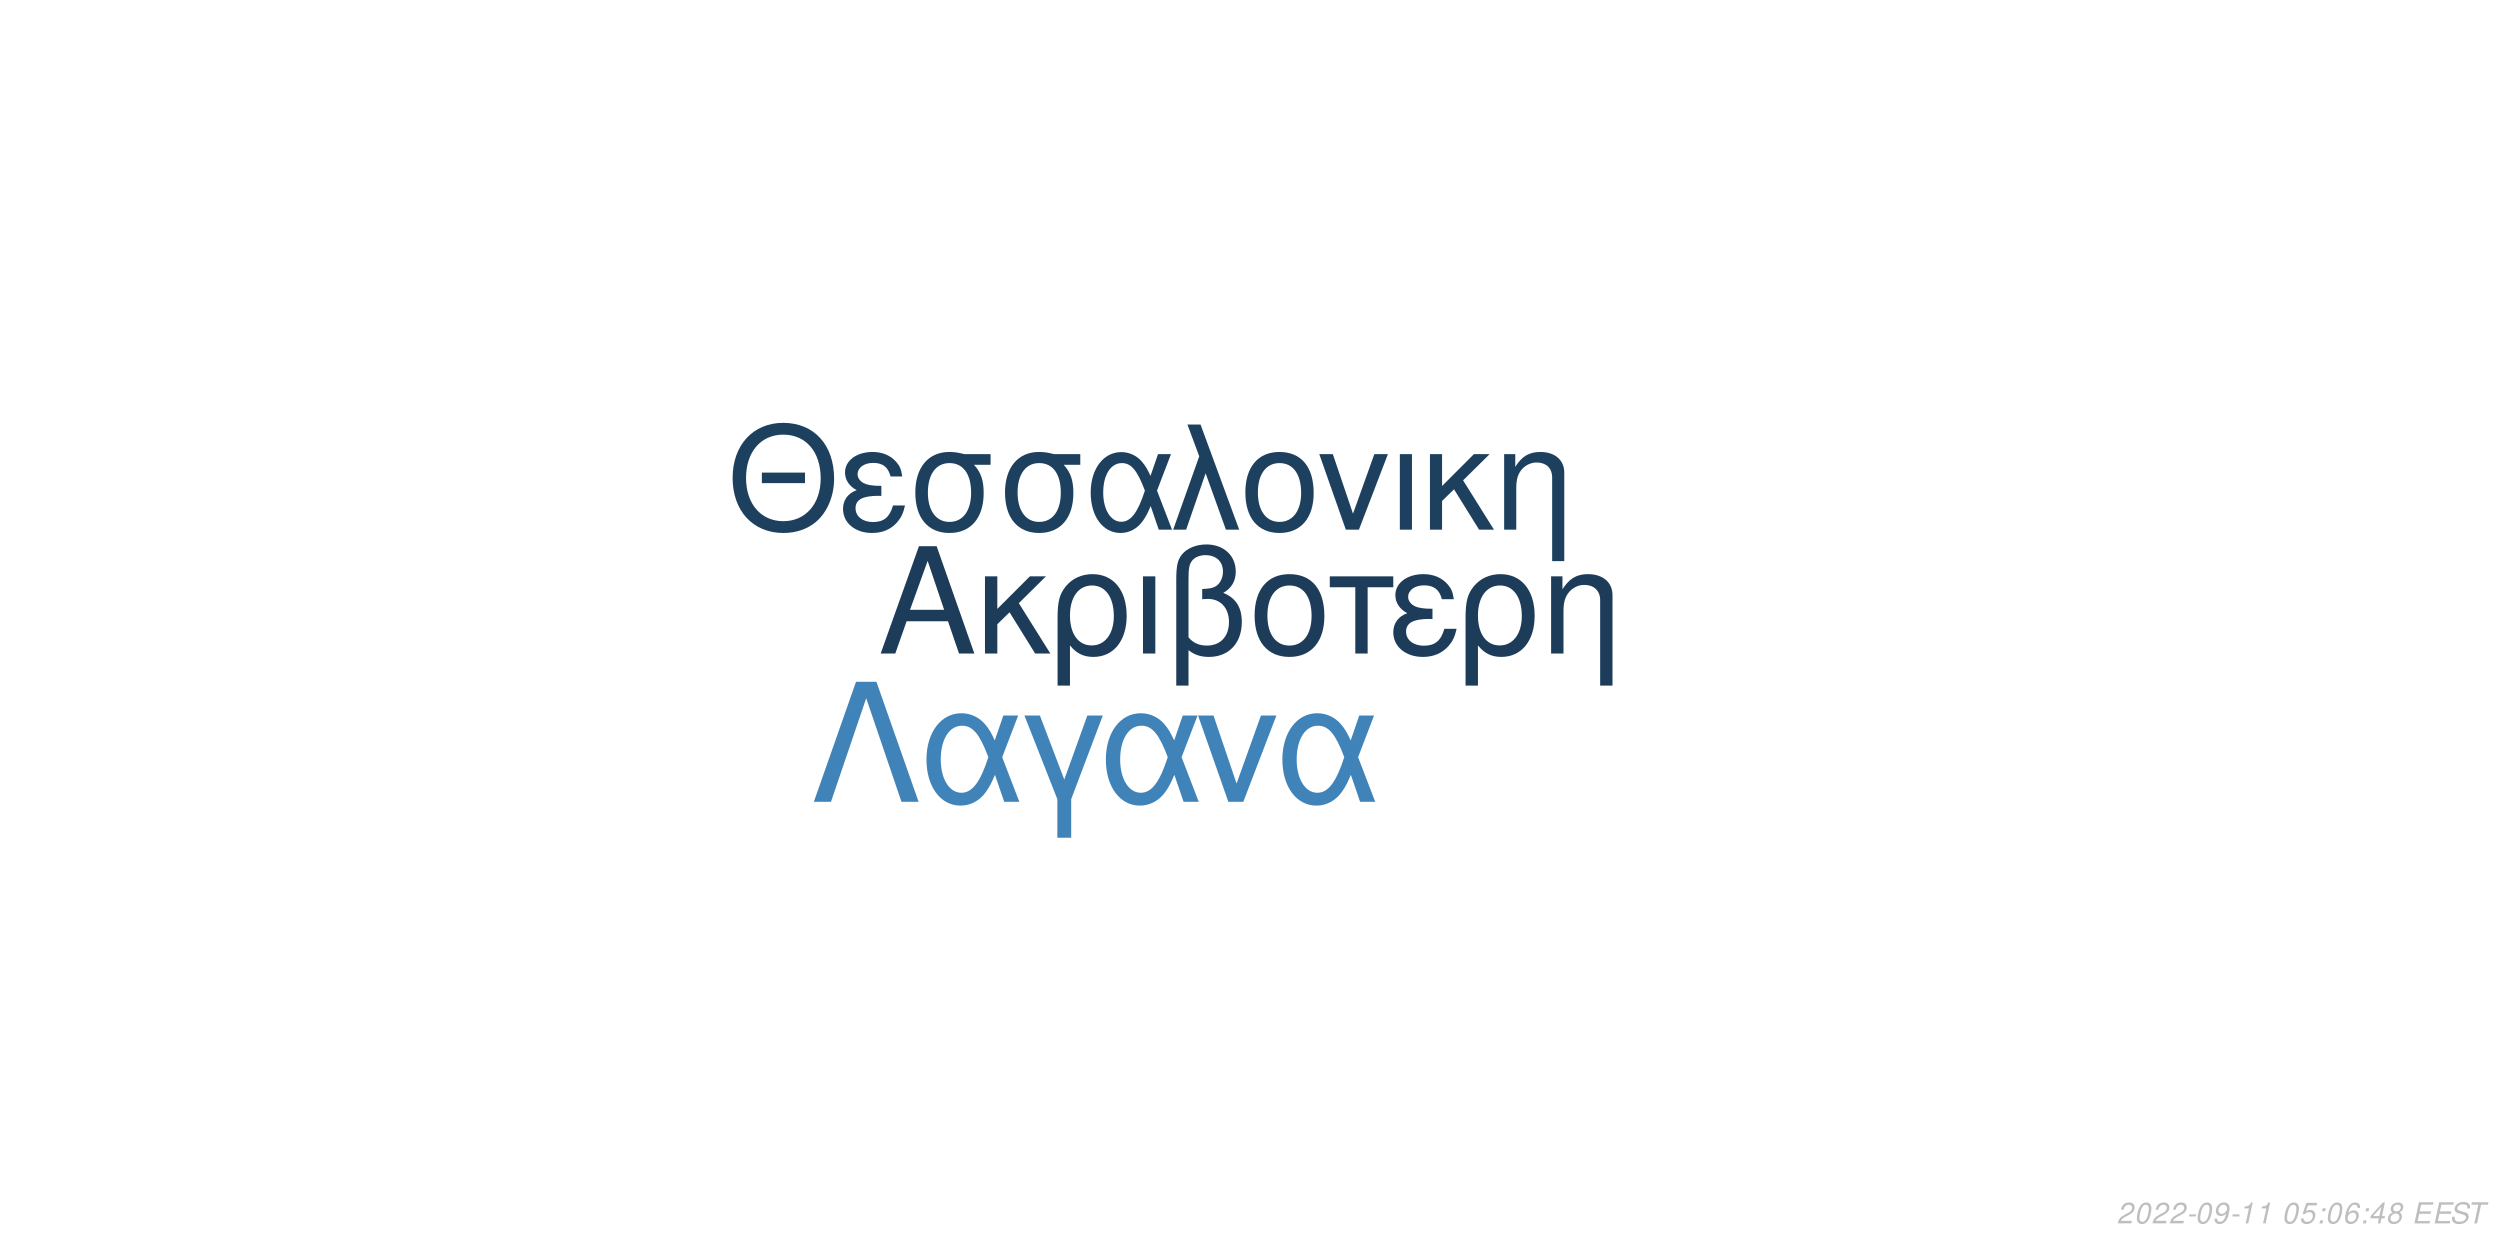
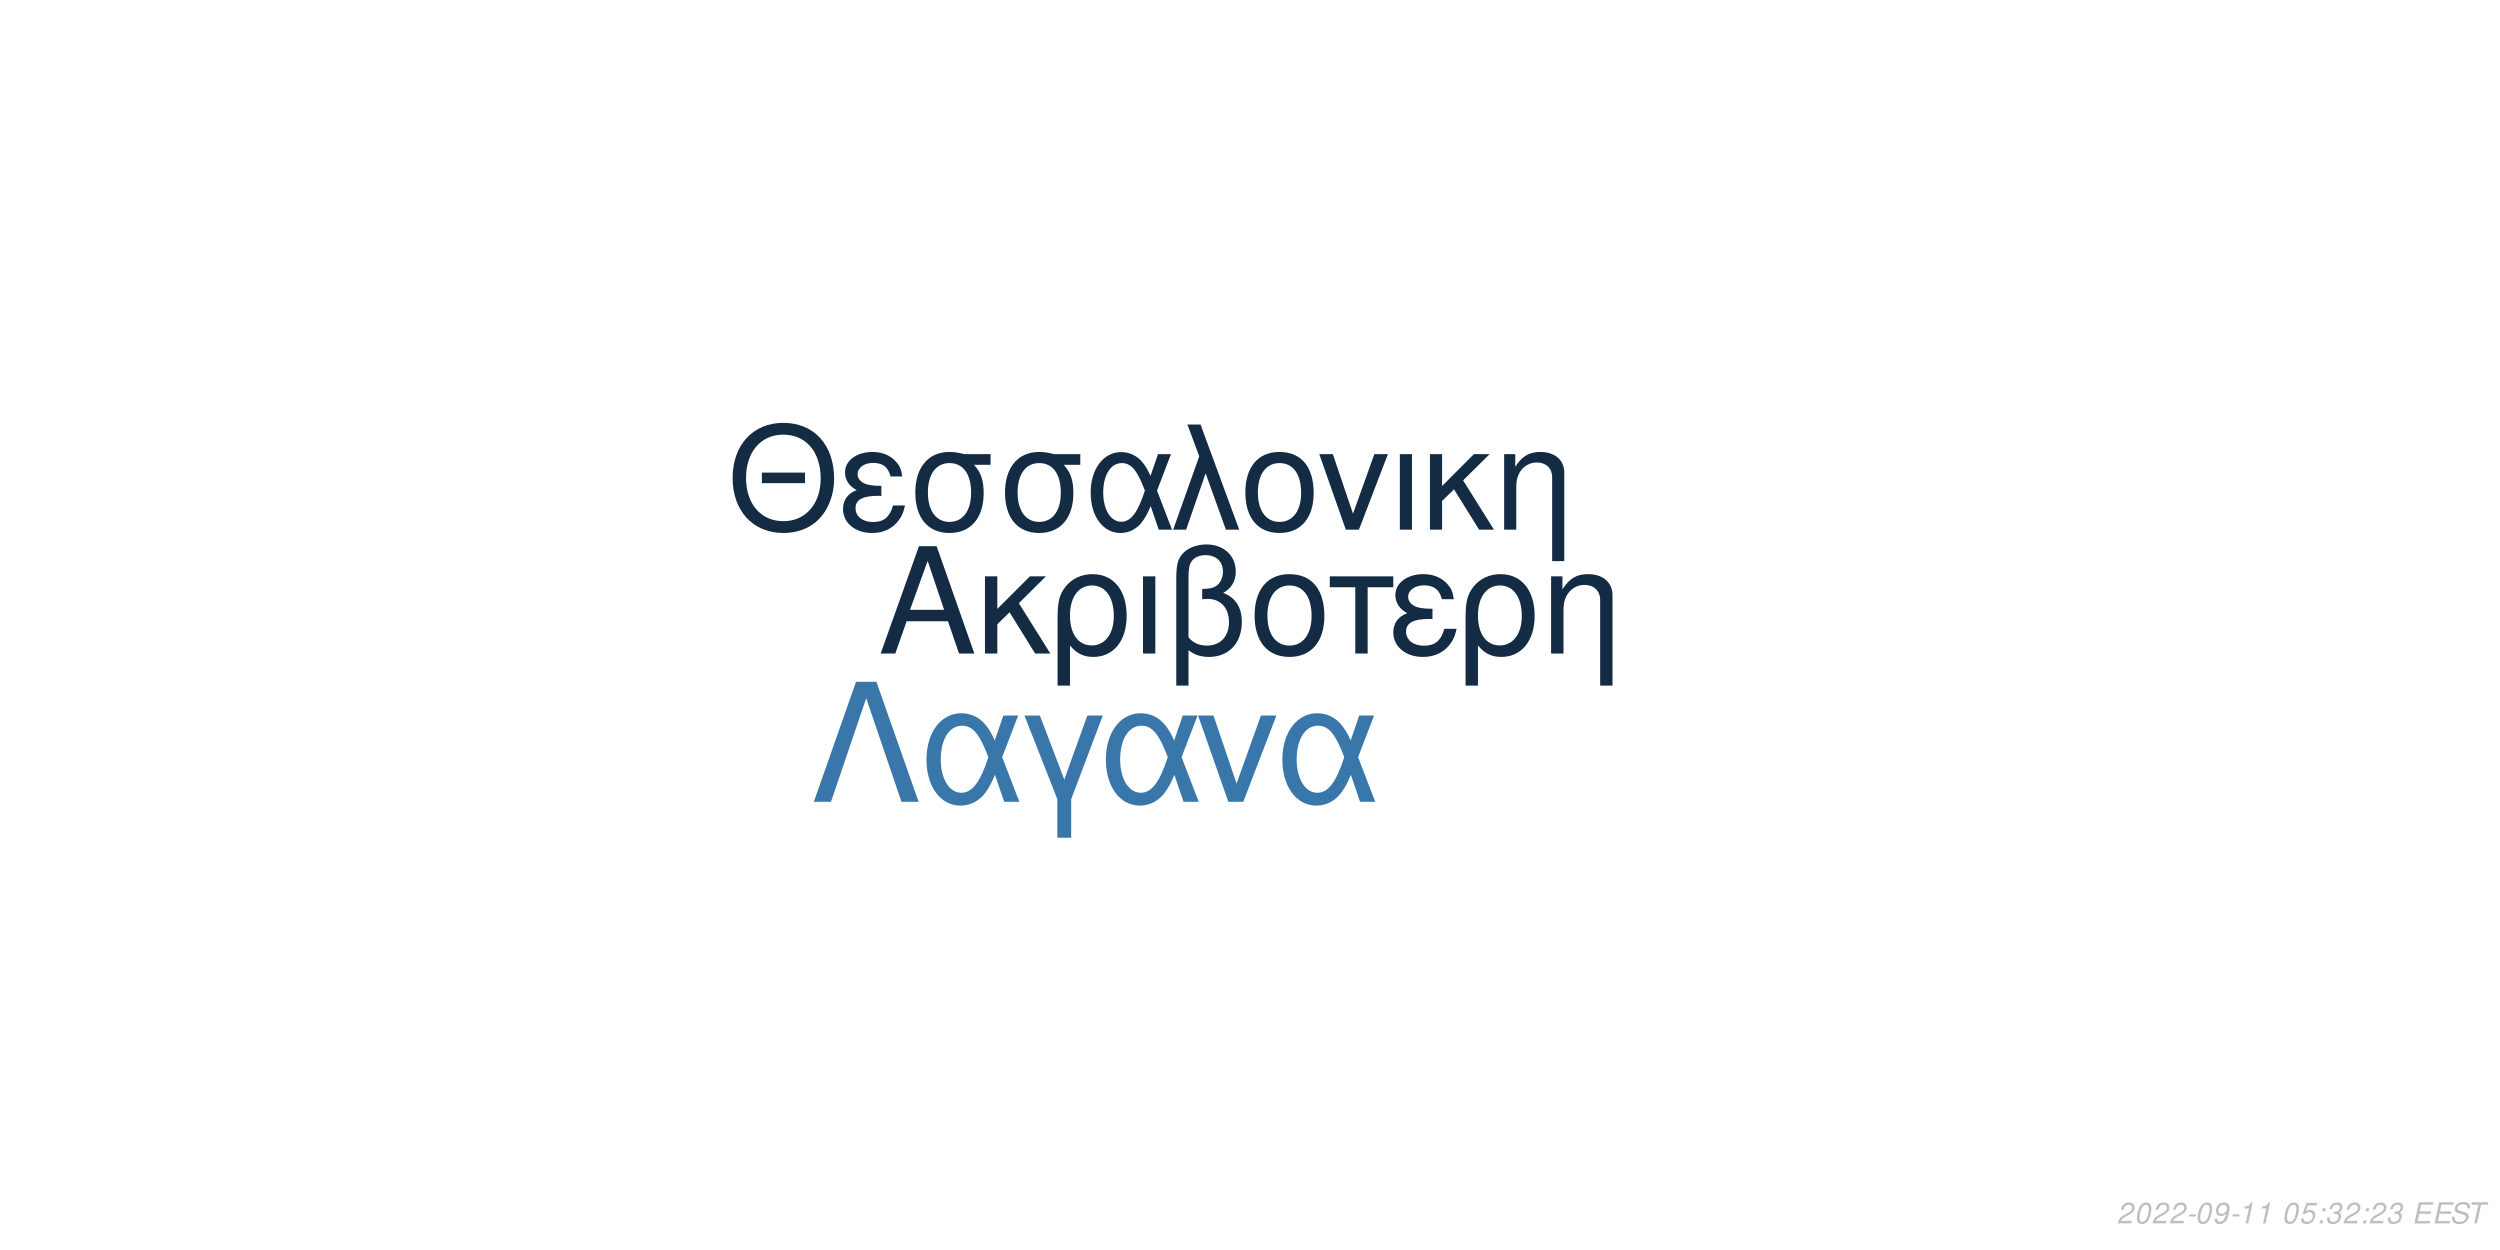
<svg xmlns="http://www.w3.org/2000/svg" xmlns:xlink="http://www.w3.org/1999/xlink" width="864pt" height="432pt" viewBox="0 0 864 432" version="1.1">
  <defs>
    <g>
      <symbol overflow="visible" id="glyph0-0">
        <path style="stroke:none;" d="" />
      </symbol>
      <symbol overflow="visible" id="glyph0-1">
        <path style="stroke:none;" d="M 24.125 -11.141 L 27.938 0 L 33.234 0 L 20.203 -37.094 L 14.094 -37.094 L 0.859 0 L 5.906 0 L 9.828 -11.141 Z M 22.797 -15.109 L 11 -15.109 L 17.094 -32.016 Z M 22.797 -15.109 " />
      </symbol>
      <symbol overflow="visible" id="glyph0-2">
        <path style="stroke:none;" d="M 7.172 -15.422 L 7.172 -26.672 L 2.906 -26.672 L 2.906 0 L 7.172 0 L 7.172 -10.125 L 11.406 -14.25 L 20.25 0 L 25.5 0 L 14.609 -17.406 L 23.969 -26.672 L 18.422 -26.672 Z M 7.172 -15.422 " />
      </symbol>
      <symbol overflow="visible" id="glyph0-3">
        <path style="stroke:none;" d="M 3 11.094 L 7.281 11.094 L 7.281 -2.797 C 9.516 -0.047 11.953 1.172 15.375 1.172 C 22.344 1.172 26.875 -4.422 26.875 -13.031 C 26.875 -21.891 22.297 -27.438 15.062 -27.438 C 11.297 -27.438 7.984 -25.906 5.797 -23.156 C 3.672 -20.516 3 -17.969 3 -12.359 Z M 14.906 -23.516 C 19.547 -23.516 22.438 -19.438 22.438 -12.922 C 22.438 -6.812 19.391 -2.797 14.812 -2.797 C 10.172 -2.797 7.281 -6.766 7.281 -13.125 C 7.281 -19.484 10.234 -23.516 14.906 -23.516 Z M 14.906 -23.516 " />
      </symbol>
      <symbol overflow="visible" id="glyph0-4">
        <path style="stroke:none;" d="M 3.516 0 L 7.781 0 L 7.781 -26.672 L 3.516 -26.672 Z M 3.516 0 " />
      </symbol>
      <symbol overflow="visible" id="glyph0-5">
        <path style="stroke:none;" d="M 4.016 11.094 L 8.25 11.094 L 8.25 -1.172 C 10.172 0.406 12.422 1.172 15.312 1.172 C 22.188 1.172 26.672 -3.609 26.672 -10.891 C 26.672 -15.984 24.578 -19.234 20.25 -20.969 C 23.109 -22.547 24.578 -25.031 24.578 -28.344 C 24.578 -33.844 20.406 -37.703 14.453 -37.703 C 10.938 -37.703 7.734 -36.391 6 -34.25 C 4.484 -32.422 4.016 -30.328 4.016 -25.391 Z M 8.25 -25.656 C 8.25 -29.359 8.5 -30.844 9.469 -32.062 C 10.375 -33.281 12.156 -34 14.094 -34 C 17.812 -34 20.156 -31.812 20.156 -28.297 C 20.156 -25.953 18.984 -23.812 17.297 -23.047 C 16.281 -22.547 15.469 -22.438 12.984 -22.297 L 12.984 -18.781 C 13.734 -18.828 14.344 -18.875 14.969 -18.875 C 19.344 -18.875 22.234 -15.719 22.234 -10.891 C 22.234 -5.906 19.281 -2.75 14.656 -2.75 C 11.953 -2.75 9.922 -3.609 8.25 -5.594 Z M 8.25 -25.656 " />
      </symbol>
      <symbol overflow="visible" id="glyph0-6">
        <path style="stroke:none;" d="M 14.094 -27.438 C 6.562 -27.438 2.094 -22.094 2.094 -13.125 C 2.094 -4.125 6.562 1.172 14.141 1.172 C 21.672 1.172 26.203 -4.172 26.203 -12.922 C 26.203 -22.188 21.828 -27.438 14.094 -27.438 Z M 14.141 -23.516 C 18.938 -23.516 21.781 -19.594 21.781 -12.984 C 21.781 -6.672 18.828 -2.75 14.141 -2.75 C 9.422 -2.75 6.516 -6.672 6.516 -13.125 C 6.516 -19.594 9.422 -23.516 14.141 -23.516 Z M 14.141 -23.516 " />
      </symbol>
      <symbol overflow="visible" id="glyph0-7">
        <path style="stroke:none;" d="M 7.891 0 L 12.156 0 L 12.156 -22.906 L 21.016 -22.906 L 21.016 -26.672 L -0.922 -26.672 L -0.922 -22.906 L 7.891 -22.906 Z M 7.891 0 " />
      </symbol>
      <symbol overflow="visible" id="glyph0-8">
        <path style="stroke:none;" d="M 14.562 -15.469 C 11.344 -15.469 9.562 -15.781 8.297 -16.438 C 6.922 -17.203 6.156 -18.328 6.156 -19.547 C 6.156 -21.891 8.453 -23.562 11.656 -23.562 C 15.062 -23.562 16.953 -22.094 17.812 -18.781 L 21.938 -18.781 C 21.578 -21.266 21.062 -22.5 19.797 -23.922 C 17.812 -26.203 14.906 -27.438 11.453 -27.438 C 5.797 -27.438 1.734 -24.375 1.734 -20.203 C 1.734 -17.609 3.156 -15.375 5.859 -13.938 C 2.797 -12.875 1.016 -10.484 1.016 -7.328 C 1.016 -2.391 5.297 1.172 11.25 1.172 C 14.969 1.172 17.906 -0.109 20.156 -2.641 C 21.578 -4.328 22.297 -5.797 22.906 -8.547 L 18.672 -8.547 C 17.5 -4.422 15.422 -2.703 11.609 -2.703 C 7.938 -2.703 5.438 -4.688 5.438 -7.578 C 5.438 -10.578 7.938 -11.953 13.484 -11.953 C 13.641 -11.953 14.094 -11.953 14.562 -11.906 Z M 14.562 -15.469 " />
      </symbol>
      <symbol overflow="visible" id="glyph0-9">
        <path style="stroke:none;" d="M 3.562 -26.672 L 3.562 0 L 7.844 0 L 7.844 -14.703 C 7.844 -17.906 8.5 -19.891 10.031 -21.531 C 11.406 -22.953 13.188 -23.719 15.062 -23.719 C 18.375 -23.719 20.516 -21.672 20.516 -18.469 L 20.516 11.094 L 24.781 11.094 L 24.781 -20.156 C 24.781 -24.578 21.469 -27.438 16.328 -27.438 C 12.359 -27.438 9.828 -25.906 7.484 -22.188 L 7.484 -26.672 Z M 3.562 -26.672 " />
      </symbol>
      <symbol overflow="visible" id="glyph1-0">
        <path style="stroke:none;" d="" />
      </symbol>
      <symbol overflow="visible" id="glyph1-1">
        <path style="stroke:none;" d="M 26.859 -19.734 L 11.953 -19.734 L 11.953 -16.094 L 26.859 -16.094 Z M 19.328 -36.922 C 8.922 -36.922 1.844 -29.25 1.844 -17.891 C 1.844 -6.484 8.875 1.141 19.391 1.141 C 23.812 1.141 27.703 -0.203 30.641 -2.688 C 34.578 -6.031 36.922 -11.656 36.922 -17.594 C 36.922 -29.297 30 -36.922 19.328 -36.922 Z M 19.328 -32.844 C 27.203 -32.844 32.281 -26.906 32.281 -17.688 C 32.281 -8.922 27.062 -2.938 19.391 -2.938 C 11.609 -2.938 6.484 -8.922 6.484 -17.891 C 6.484 -26.859 11.609 -32.844 19.328 -32.844 Z M 19.328 -32.844 " />
      </symbol>
      <symbol overflow="visible" id="glyph1-2">
        <path style="stroke:none;" d="M 14.25 -15.141 C 11.109 -15.141 9.375 -15.453 8.125 -16.094 C 6.781 -16.844 6.031 -17.938 6.031 -19.141 C 6.031 -21.422 8.266 -23.078 11.406 -23.078 C 14.75 -23.078 16.594 -21.625 17.438 -18.391 L 21.469 -18.391 C 21.125 -20.828 20.625 -22.031 19.391 -23.422 C 17.438 -25.656 14.594 -26.859 11.219 -26.859 C 5.688 -26.859 1.688 -23.875 1.688 -19.781 C 1.688 -17.234 3.094 -15.047 5.734 -13.656 C 2.734 -12.609 1 -10.266 1 -7.172 C 1 -2.344 5.188 1.141 11.016 1.141 C 14.656 1.141 17.547 -0.094 19.734 -2.594 C 21.125 -4.234 21.828 -5.688 22.422 -8.375 L 18.281 -8.375 C 17.141 -4.328 15.094 -2.641 11.359 -2.641 C 7.766 -2.641 5.328 -4.578 5.328 -7.422 C 5.328 -10.359 7.766 -11.703 13.203 -11.703 C 13.359 -11.703 13.797 -11.703 14.25 -11.656 Z M 14.25 -15.141 " />
      </symbol>
      <symbol overflow="visible" id="glyph1-3">
        <path style="stroke:none;" d="M 29 -26.109 L 19.938 -26.109 C 17.594 -26.703 16.438 -26.859 14.703 -26.859 C 7.469 -26.859 2.984 -21.469 2.984 -12.859 C 2.984 -4.031 7.375 1.141 14.797 1.141 C 22.172 1.141 26.609 -4.078 26.609 -12.656 C 26.609 -17.047 25.656 -19.828 23.266 -22.422 L 29 -22.422 Z M 14.797 -23.016 C 19.531 -23.016 22.266 -19.234 22.266 -12.75 C 22.266 -6.531 19.438 -2.688 14.797 -2.688 C 10.172 -2.688 7.328 -6.531 7.328 -12.859 C 7.328 -19.188 10.172 -23.016 14.797 -23.016 Z M 14.797 -23.016 " />
      </symbol>
      <symbol overflow="visible" id="glyph1-4">
        <path style="stroke:none;" d="M 29.344 -26.109 L 24.859 -26.109 L 22.266 -18.578 C 21.125 -21.031 20.484 -22.125 19.328 -23.469 C 17.547 -25.609 14.906 -26.812 12.156 -26.812 C 5.984 -26.812 1.594 -20.984 1.594 -12.812 C 1.594 -4.578 5.828 1.141 11.906 1.141 C 14.953 1.141 17.734 -0.344 19.625 -3.047 C 20.672 -4.531 21.281 -5.688 22.328 -8.172 L 25.109 0 L 29.703 0 L 24.516 -13.5 Z M 20.328 -13.5 C 17.891 -5.922 15.453 -2.734 12.156 -2.734 C 8.516 -2.734 5.922 -6.922 5.922 -12.812 C 5.922 -18.938 8.516 -23.016 12.359 -23.016 C 15.594 -23.016 17.688 -20.531 20.328 -13.5 Z M 20.328 -13.5 " />
      </symbol>
      <symbol overflow="visible" id="glyph1-5">
        <path style="stroke:none;" d="M 1.094 0 L 5.578 0 L 12.312 -19.484 L 19.328 0 L 23.922 0 L 10.562 -36.328 L 6.031 -36.328 L 10.109 -25.359 Z M 1.094 0 " />
      </symbol>
      <symbol overflow="visible" id="glyph1-6">
        <path style="stroke:none;" d="M 13.797 -26.859 C 6.422 -26.859 2.047 -21.625 2.047 -12.859 C 2.047 -4.031 6.422 1.141 13.859 1.141 C 21.234 1.141 25.656 -4.078 25.656 -12.656 C 25.656 -21.719 21.375 -26.859 13.797 -26.859 Z M 13.859 -23.016 C 18.531 -23.016 21.328 -19.188 21.328 -12.703 C 21.328 -6.531 18.438 -2.688 13.859 -2.688 C 9.219 -2.688 6.375 -6.531 6.375 -12.859 C 6.375 -19.188 9.219 -23.016 13.859 -23.016 Z M 13.859 -23.016 " />
      </symbol>
      <symbol overflow="visible" id="glyph1-7">
        <path style="stroke:none;" d="M 14.297 0 L 24.312 -26.109 L 19.625 -26.109 L 12.25 -5.531 L 5.281 -26.109 L 0.594 -26.109 L 9.766 0 Z M 14.297 0 " />
      </symbol>
      <symbol overflow="visible" id="glyph1-8">
        <path style="stroke:none;" d="M 3.438 0 L 7.625 0 L 7.625 -26.109 L 3.438 -26.109 Z M 3.438 0 " />
      </symbol>
      <symbol overflow="visible" id="glyph1-9">
        <path style="stroke:none;" d="M 7.031 -15.094 L 7.031 -26.109 L 2.844 -26.109 L 2.844 0 L 7.031 0 L 7.031 -9.922 L 11.156 -13.953 L 19.828 0 L 24.969 0 L 14.297 -17.047 L 23.469 -26.109 L 18.031 -26.109 Z M 7.031 -15.094 " />
      </symbol>
      <symbol overflow="visible" id="glyph1-10">
        <path style="stroke:none;" d="M 3.484 -26.109 L 3.484 0 L 7.672 0 L 7.672 -14.406 C 7.672 -17.547 8.328 -19.484 9.812 -21.078 C 11.156 -22.469 12.906 -23.219 14.75 -23.219 C 17.984 -23.219 20.078 -21.234 20.078 -18.094 L 20.078 10.859 L 24.266 10.859 L 24.266 -19.734 C 24.266 -24.062 21.031 -26.859 16 -26.859 C 12.109 -26.859 9.609 -25.359 7.328 -21.719 L 7.328 -26.109 Z M 3.484 -26.109 " />
      </symbol>
      <symbol overflow="visible" id="glyph2-0">
        <path style="stroke:none;" d="" />
      </symbol>
      <symbol overflow="visible" id="glyph2-1">
        <path style="stroke:none;" d="M 22.531 -41.484 L 15.484 -41.484 L 0.906 0 L 6.828 0 L 19 -35.797 L 31.188 0 L 37.109 0 Z M 22.531 -41.484 " />
      </symbol>
      <symbol overflow="visible" id="glyph2-2">
        <path style="stroke:none;" d="M 33.516 -29.812 L 28.391 -29.812 L 25.438 -21.219 C 24.125 -24.016 23.391 -25.266 22.078 -26.797 C 20.031 -29.25 17.016 -30.609 13.891 -30.609 C 6.828 -30.609 1.828 -23.953 1.828 -14.625 C 1.828 -5.234 6.656 1.312 13.594 1.312 C 17.078 1.312 20.266 -0.391 22.422 -3.469 C 23.609 -5.172 24.297 -6.484 25.5 -9.328 L 28.688 0 L 33.922 0 L 28 -15.422 Z M 23.219 -15.422 C 20.422 -6.766 17.641 -3.125 13.891 -3.125 C 9.734 -3.125 6.766 -7.906 6.766 -14.625 C 6.766 -21.625 9.734 -26.297 14.109 -26.297 C 17.812 -26.297 20.203 -23.453 23.219 -15.422 Z M 23.219 -15.422 " />
      </symbol>
      <symbol overflow="visible" id="glyph2-3">
        <path style="stroke:none;" d="M 12.062 12.406 L 16.844 12.406 L 16.844 -0.906 L 27.766 -29.812 L 22.422 -29.812 L 14.453 -7.688 L 6.031 -29.812 L 0.688 -29.812 L 12.062 -0.906 Z M 12.062 12.406 " />
      </symbol>
      <symbol overflow="visible" id="glyph2-4">
        <path style="stroke:none;" d="M 16.328 0 L 27.766 -29.812 L 22.422 -29.812 L 14 -6.312 L 6.031 -29.812 L 0.688 -29.812 L 11.156 0 Z M 16.328 0 " />
      </symbol>
      <symbol overflow="visible" id="glyph3-0">
        <path style="stroke:none;" d="" />
      </symbol>
      <symbol overflow="visible" id="glyph3-1">
        <path style="stroke:none;" d="M 5.234 -0.875 L 1.469 -0.875 C 1.641 -1.375 2.203 -1.891 3.109 -2.344 L 4.234 -2.938 C 5.562 -3.625 6.219 -4.469 6.219 -5.484 C 6.219 -5.938 6.062 -6.359 5.797 -6.656 C 5.469 -7.047 4.984 -7.234 4.312 -7.234 C 2.766 -7.234 1.891 -6.453 1.484 -4.734 L 2.375 -4.734 C 2.484 -5.188 2.609 -5.484 2.797 -5.75 C 3.094 -6.203 3.609 -6.453 4.188 -6.453 C 4.891 -6.453 5.344 -6.031 5.344 -5.375 C 5.344 -4.703 4.859 -4.094 4.016 -3.656 L 2.984 -3.125 C 1.234 -2.188 0.797 -1.656 0.344 -0.016 L 5.047 -0.016 Z M 5.234 -0.875 " />
      </symbol>
      <symbol overflow="visible" id="glyph3-2">
        <path style="stroke:none;" d="M 4.203 -7.234 C 3.375 -7.234 2.688 -6.812 2.125 -5.984 C 1.484 -5.047 0.984 -3.188 0.984 -1.734 C 0.984 -1.109 1.172 -0.562 1.484 -0.266 C 1.797 0.047 2.281 0.234 2.766 0.234 C 3.625 0.234 4.281 -0.156 4.859 -1.016 C 5.516 -1.953 6 -3.797 6 -5.266 C 6 -6.5 5.328 -7.234 4.203 -7.234 Z M 4.094 -6.453 C 4.734 -6.453 5.125 -5.984 5.125 -5.156 C 5.125 -4.203 4.781 -2.625 4.406 -1.812 C 3.984 -0.938 3.516 -0.547 2.875 -0.547 C 2.25 -0.547 1.875 -1.031 1.875 -1.828 C 1.875 -2.797 2.203 -4.344 2.594 -5.203 C 2.984 -6.047 3.453 -6.453 4.094 -6.453 Z M 4.094 -6.453 " />
      </symbol>
      <symbol overflow="visible" id="glyph3-3">
        <path style="stroke:none;" d="M 3.516 -3.125 L 1.125 -3.125 L 0.969 -2.406 L 3.359 -2.406 Z M 3.516 -3.125 " />
      </symbol>
      <symbol overflow="visible" id="glyph3-4">
        <path style="stroke:none;" d="M 0.844 -1.656 C 0.844 -1.547 0.844 -1.438 0.844 -1.375 C 0.844 -0.406 1.531 0.234 2.578 0.234 C 3.203 0.234 3.766 0.016 4.297 -0.438 C 4.938 -1 5.312 -1.656 5.594 -2.719 C 5.844 -3.672 6.016 -4.766 6.016 -5.375 C 6.016 -5.844 5.844 -6.328 5.547 -6.656 C 5.203 -7.031 4.703 -7.234 4.062 -7.234 C 2.516 -7.234 1.297 -5.938 1.297 -4.266 C 1.297 -3.203 1.984 -2.547 3.047 -2.547 C 3.484 -2.547 3.953 -2.672 4.281 -2.891 C 4.406 -2.984 4.547 -3.078 4.828 -3.344 C 4.438 -1.484 3.703 -0.547 2.703 -0.547 C 2.109 -0.547 1.719 -0.938 1.719 -1.547 L 1.719 -1.656 Z M 3.953 -6.453 C 4.625 -6.453 5.141 -5.953 5.141 -5.281 C 5.141 -4.188 4.312 -3.312 3.297 -3.312 C 2.594 -3.312 2.172 -3.734 2.172 -4.453 C 2.172 -5.562 2.984 -6.453 3.953 -6.453 Z M 3.953 -6.453 " />
      </symbol>
      <symbol overflow="visible" id="glyph3-5">
        <path style="stroke:none;" d="M 3.703 -5.188 L 2.594 0 L 3.469 0 L 5.016 -7.234 L 4.438 -7.234 C 3.906 -6.156 3.688 -6.016 2.234 -5.812 L 2.109 -5.188 Z M 3.703 -5.188 " />
      </symbol>
      <symbol overflow="visible" id="glyph3-6">
        <path style="stroke:none;" d="" />
      </symbol>
      <symbol overflow="visible" id="glyph3-7">
        <path style="stroke:none;" d="M 6.297 -7.094 L 2.594 -7.094 L 1.234 -3.234 L 2.047 -3.234 C 2.656 -3.766 2.938 -3.906 3.531 -3.906 C 4.328 -3.906 4.797 -3.453 4.797 -2.688 C 4.797 -1.438 3.969 -0.547 2.828 -0.547 C 2.031 -0.547 1.609 -0.938 1.578 -1.734 L 0.703 -1.734 L 0.703 -1.516 C 0.703 -0.938 0.844 -0.547 1.188 -0.266 C 1.562 0.062 2.078 0.234 2.703 0.234 C 3.656 0.234 4.391 -0.156 4.984 -0.922 C 5.422 -1.5 5.672 -2.234 5.672 -2.953 C 5.672 -4 4.938 -4.672 3.812 -4.672 C 3.328 -4.672 2.906 -4.547 2.406 -4.234 L 3.109 -6.219 L 6.109 -6.219 Z M 6.297 -7.094 " />
      </symbol>
      <symbol overflow="visible" id="glyph3-8">
        <path style="stroke:none;" d="M 2.359 -1.031 L 1.312 -1.031 L 1.094 0 L 2.141 0 Z M 3.266 -5.234 L 2.219 -5.234 L 2 -4.203 L 3.047 -4.203 Z M 3.266 -5.234 " />
      </symbol>
      <symbol overflow="visible" id="glyph3-9">
-         <path style="stroke:none;" d="M 6.125 -5.344 L 6.141 -5.625 C 6.141 -6.609 5.453 -7.234 4.391 -7.234 C 3.438 -7.234 2.641 -6.719 2.016 -5.703 C 1.422 -4.781 0.938 -2.953 0.938 -1.688 C 0.938 -0.516 1.688 0.234 2.859 0.234 C 3.703 0.234 4.438 -0.156 5 -0.875 C 5.406 -1.422 5.672 -2.156 5.672 -2.766 C 5.672 -3.812 4.969 -4.5 3.906 -4.5 C 3.234 -4.5 2.672 -4.234 2.094 -3.625 C 2.406 -5.375 3.234 -6.453 4.25 -6.453 C 4.703 -6.453 5.062 -6.234 5.172 -5.844 C 5.203 -5.719 5.234 -5.578 5.25 -5.344 Z M 3.656 -3.734 C 4.344 -3.734 4.797 -3.281 4.797 -2.625 C 4.797 -1.469 3.984 -0.547 2.984 -0.547 C 2.297 -0.547 1.812 -1.047 1.812 -1.766 C 1.812 -2.859 2.625 -3.734 3.656 -3.734 Z M 3.656 -3.734 " />
+         <path style="stroke:none;" d="M 2.922 -3.312 C 3.125 -3.344 3.234 -3.344 3.375 -3.344 C 4.203 -3.344 4.688 -3 4.688 -2.406 C 4.688 -1.312 3.906 -0.547 2.781 -0.547 C 2.047 -0.547 1.594 -0.938 1.594 -1.562 C 1.594 -1.719 1.609 -1.844 1.656 -2.094 L 0.766 -2.094 C 0.734 -1.797 0.719 -1.641 0.719 -1.469 C 0.719 -0.375 1.406 0.234 2.641 0.234 C 3.547 0.234 4.297 -0.078 4.812 -0.656 C 5.266 -1.156 5.562 -1.875 5.562 -2.547 C 5.562 -3.125 5.344 -3.453 4.797 -3.734 C 5.641 -4.234 6.016 -4.844 6.016 -5.734 C 6.016 -6.656 5.312 -7.234 4.203 -7.234 C 3.375 -7.234 2.672 -6.938 2.188 -6.375 C 1.891 -6.031 1.703 -5.641 1.516 -4.906 L 2.391 -4.906 C 2.5 -5.359 2.594 -5.594 2.734 -5.812 C 3.047 -6.234 3.516 -6.453 4.078 -6.453 C 4.734 -6.453 5.141 -6.125 5.141 -5.578 C 5.141 -5.188 5.016 -4.797 4.797 -4.547 C 4.516 -4.234 4 -4.062 3.266 -4.062 L 3.078 -4.062 Z M 2.922 -3.312 " />
      </symbol>
      <symbol overflow="visible" id="glyph3-10">
-         <path style="stroke:none;" d="M 3.625 -1.75 L 3.266 0 L 4.141 0 L 4.516 -1.75 L 5.562 -1.75 L 5.734 -2.531 L 4.688 -2.531 L 5.688 -7.234 L 5.016 -7.234 L 0.844 -2.672 L 0.641 -1.75 Z M 3.797 -2.531 L 1.594 -2.531 L 4.469 -5.703 Z M 3.797 -2.531 " />
+         <path style="stroke:none;" d="M 2.547 -3.312 L 6.5 -3.312 L 6.688 -4.141 L 2.719 -4.141 L 3.219 -6.469 L 7.344 -6.469 L 7.516 -7.297 L 2.453 -7.297 L 0.906 0 L 6.125 0 L 6.297 -0.812 L 2.016 -0.812 Z M 2.547 -3.312 " />
      </symbol>
      <symbol overflow="visible" id="glyph3-11">
-         <path style="stroke:none;" d="M 4.766 -3.797 C 5.078 -3.969 5.234 -4.078 5.438 -4.234 C 5.812 -4.594 6.062 -5.172 6.062 -5.734 C 6.062 -6.625 5.344 -7.234 4.266 -7.234 C 2.812 -7.234 1.703 -6.219 1.703 -4.875 C 1.703 -4.406 1.875 -4.125 2.359 -3.812 C 1.297 -3.312 0.75 -2.516 0.75 -1.469 C 0.75 -0.438 1.547 0.234 2.812 0.234 C 3.656 0.234 4.359 -0.094 4.938 -0.734 C 5.359 -1.234 5.609 -1.859 5.609 -2.438 C 5.609 -3.047 5.312 -3.516 4.766 -3.797 Z M 4.109 -6.453 C 4.797 -6.453 5.188 -6.125 5.188 -5.578 C 5.188 -5.266 5.062 -4.922 4.859 -4.672 C 4.562 -4.312 4.188 -4.156 3.656 -4.156 C 2.984 -4.156 2.594 -4.453 2.594 -4.984 C 2.594 -5.859 3.203 -6.453 4.109 -6.453 Z M 3.453 -3.406 C 4.234 -3.406 4.734 -2.984 4.734 -2.312 C 4.734 -1.312 3.922 -0.547 2.875 -0.547 C 2.125 -0.547 1.625 -0.969 1.625 -1.625 C 1.625 -2.609 2.438 -3.406 3.453 -3.406 Z M 3.453 -3.406 " />
+         <path style="stroke:none;" d="M 7.062 -5.156 C 7.125 -5.438 7.141 -5.562 7.141 -5.703 C 7.141 -6.156 6.938 -6.594 6.594 -6.891 C 6.188 -7.25 5.656 -7.406 4.875 -7.406 C 3.844 -7.406 3.047 -7.125 2.5 -6.562 C 2.094 -6.141 1.781 -5.438 1.781 -4.922 C 1.781 -4.297 2.219 -3.766 2.891 -3.562 L 4.594 -3.094 C 5.406 -2.859 5.734 -2.578 5.734 -2.094 C 5.734 -1.781 5.547 -1.406 5.266 -1.141 C 4.844 -0.766 4.266 -0.578 3.453 -0.578 C 2.328 -0.578 1.812 -0.984 1.812 -1.906 C 1.812 -2.047 1.812 -2.125 1.844 -2.312 L 0.984 -2.312 C 0.906 -2.062 0.891 -1.906 0.891 -1.688 C 0.891 -0.484 1.797 0.234 3.297 0.234 C 4.359 0.234 5.234 -0.062 5.812 -0.609 C 6.344 -1.078 6.688 -1.797 6.688 -2.375 C 6.688 -2.641 6.609 -2.906 6.453 -3.156 C 6.234 -3.5 5.938 -3.703 5.469 -3.828 L 3.75 -4.312 C 2.984 -4.547 2.734 -4.734 2.734 -5.188 C 2.734 -5.547 2.875 -5.844 3.188 -6.109 C 3.547 -6.438 4.031 -6.594 4.703 -6.594 C 5.266 -6.594 5.688 -6.484 5.906 -6.297 C 6.094 -6.125 6.219 -5.797 6.219 -5.516 C 6.219 -5.422 6.203 -5.344 6.188 -5.156 Z M 7.062 -5.156 " />
      </symbol>
      <symbol overflow="visible" id="glyph3-12">
-         <path style="stroke:none;" d="M 2.547 -3.312 L 6.5 -3.312 L 6.688 -4.141 L 2.719 -4.141 L 3.219 -6.469 L 7.344 -6.469 L 7.516 -7.297 L 2.453 -7.297 L 0.906 0 L 6.125 0 L 6.297 -0.812 L 2.016 -0.812 Z M 2.547 -3.312 " />
-       </symbol>
-       <symbol overflow="visible" id="glyph3-13">
-         <path style="stroke:none;" d="M 7.062 -5.156 C 7.125 -5.438 7.141 -5.562 7.141 -5.703 C 7.141 -6.156 6.938 -6.594 6.594 -6.891 C 6.188 -7.25 5.656 -7.406 4.875 -7.406 C 3.844 -7.406 3.047 -7.125 2.5 -6.562 C 2.094 -6.141 1.781 -5.438 1.781 -4.922 C 1.781 -4.297 2.219 -3.766 2.891 -3.562 L 4.594 -3.094 C 5.406 -2.859 5.734 -2.578 5.734 -2.094 C 5.734 -1.781 5.547 -1.406 5.266 -1.141 C 4.844 -0.766 4.266 -0.578 3.453 -0.578 C 2.328 -0.578 1.812 -0.984 1.812 -1.906 C 1.812 -2.047 1.812 -2.125 1.844 -2.312 L 0.984 -2.312 C 0.906 -2.062 0.891 -1.906 0.891 -1.688 C 0.891 -0.484 1.797 0.234 3.297 0.234 C 4.359 0.234 5.234 -0.062 5.812 -0.609 C 6.344 -1.078 6.688 -1.797 6.688 -2.375 C 6.688 -2.641 6.609 -2.906 6.453 -3.156 C 6.234 -3.5 5.938 -3.703 5.469 -3.828 L 3.75 -4.312 C 2.984 -4.547 2.734 -4.734 2.734 -5.188 C 2.734 -5.547 2.875 -5.844 3.188 -6.109 C 3.547 -6.438 4.031 -6.594 4.703 -6.594 C 5.266 -6.594 5.688 -6.484 5.906 -6.297 C 6.094 -6.125 6.219 -5.797 6.219 -5.516 C 6.219 -5.422 6.203 -5.344 6.188 -5.156 Z M 7.062 -5.156 " />
-       </symbol>
-       <symbol overflow="visible" id="glyph3-14">
        <path style="stroke:none;" d="M 4.938 -6.469 L 7.312 -6.469 L 7.484 -7.297 L 1.75 -7.297 L 1.578 -6.469 L 3.984 -6.469 L 2.609 0 L 3.547 0 Z M 4.938 -6.469 " />
      </symbol>
    </g>
  </defs>
  <g id="surface1">
    <rect x="0" y="0" width="864" height="432" style="fill:rgb(100%,100%,100%);fill-opacity:1;stroke:none;" />
-     <g style="fill:rgb(10.98%,23.529%,35.294%);fill-opacity:1;">
+     <g style="fill:rgb(7.451%,16.863%,26.275%);fill-opacity:1;">
      <use xlink:href="#glyph0-1" x="303.5" y="225.861" />
      <use xlink:href="#glyph0-2" x="337.5" y="225.861" />
      <use xlink:href="#glyph0-3" x="362.5" y="225.861" />
      <use xlink:href="#glyph0-4" x="391.5" y="225.861" />
      <use xlink:href="#glyph0-5" x="402.5" y="225.861" />
      <use xlink:href="#glyph0-6" x="431.5" y="225.861" />
      <use xlink:href="#glyph0-7" x="460.5" y="225.861" />
      <use xlink:href="#glyph0-8" x="480.5" y="225.861" />
      <use xlink:href="#glyph0-3" x="503.5" y="225.861" />
      <use xlink:href="#glyph0-9" x="532.5" y="225.861" />
    </g>
-     <g style="fill:rgb(11.765%,25.098%,37.255%);fill-opacity:1;">
+     <g style="fill:rgb(7.451%,16.863%,26.275%);fill-opacity:1;">
      <use xlink:href="#glyph1-1" x="251.348" y="183.058" />
      <use xlink:href="#glyph1-2" x="290.348" y="183.058" />
      <use xlink:href="#glyph1-3" x="313.348" y="183.058" />
      <use xlink:href="#glyph1-3" x="344.348" y="183.058" />
      <use xlink:href="#glyph1-4" x="375.348" y="183.058" />
      <use xlink:href="#glyph1-5" x="404.348" y="183.058" />
      <use xlink:href="#glyph1-6" x="428.348" y="183.058" />
      <use xlink:href="#glyph1-7" x="455.348" y="183.058" />
      <use xlink:href="#glyph1-8" x="480.348" y="183.058" />
      <use xlink:href="#glyph1-9" x="491.348" y="183.058" />
      <use xlink:href="#glyph1-10" x="516.348" y="183.058" />
    </g>
-     <g style="fill:rgb(24.706%,51.373%,72.549%);fill-opacity:1;">
+     <g style="fill:rgb(22.353%,46.667%,66.667%);fill-opacity:1;">
      <use xlink:href="#glyph2-1" x="280.359" y="277.105" />
      <use xlink:href="#glyph2-2" x="318.359" y="277.105" />
      <use xlink:href="#glyph2-3" x="353.359" y="277.105" />
      <use xlink:href="#glyph2-2" x="380.359" y="277.105" />
      <use xlink:href="#glyph2-4" x="413.359" y="277.105" />
      <use xlink:href="#glyph2-2" x="441.359" y="277.105" />
    </g>
    <g style="fill:rgb(74.51%,74.51%,74.51%);fill-opacity:1;">
      <use xlink:href="#glyph3-1" x="731.52" y="422.81" />
      <use xlink:href="#glyph3-2" x="737.52" y="422.81" />
      <use xlink:href="#glyph3-1" x="743.52" y="422.81" />
      <use xlink:href="#glyph3-1" x="749.52" y="422.81" />
      <use xlink:href="#glyph3-3" x="755.52" y="422.81" />
      <use xlink:href="#glyph3-2" x="758.52" y="422.81" />
      <use xlink:href="#glyph3-4" x="764.52" y="422.81" />
      <use xlink:href="#glyph3-3" x="770.52" y="422.81" />
      <use xlink:href="#glyph3-5" x="773.52" y="422.81" />
      <use xlink:href="#glyph3-5" x="779.52" y="422.81" />
      <use xlink:href="#glyph3-6" x="785.52" y="422.81" />
      <use xlink:href="#glyph3-2" x="788.52" y="422.81" />
      <use xlink:href="#glyph3-7" x="794.52" y="422.81" />
      <use xlink:href="#glyph3-8" x="800.52" y="422.81" />
-       <use xlink:href="#glyph3-2" x="803.52" y="422.81" />
-       <use xlink:href="#glyph3-9" x="809.52" y="422.81" />
+       <use xlink:href="#glyph3-9" x="803.52" y="422.81" />
+       <use xlink:href="#glyph3-1" x="809.52" y="422.81" />
      <use xlink:href="#glyph3-8" x="815.52" y="422.81" />
-       <use xlink:href="#glyph3-10" x="818.52" y="422.81" />
-       <use xlink:href="#glyph3-11" x="824.52" y="422.81" />
+       <use xlink:href="#glyph3-1" x="818.52" y="422.81" />
+       <use xlink:href="#glyph3-9" x="824.52" y="422.81" />
      <use xlink:href="#glyph3-6" x="830.52" y="422.81" />
-       <use xlink:href="#glyph3-12" x="833.52" y="422.81" />
-       <use xlink:href="#glyph3-12" x="840.52" y="422.81" />
-       <use xlink:href="#glyph3-13" x="846.52" y="422.81" />
-       <use xlink:href="#glyph3-14" x="852.52" y="422.81" />
+       <use xlink:href="#glyph3-10" x="833.52" y="422.81" />
+       <use xlink:href="#glyph3-10" x="840.52" y="422.81" />
+       <use xlink:href="#glyph3-11" x="846.52" y="422.81" />
+       <use xlink:href="#glyph3-12" x="852.52" y="422.81" />
    </g>
  </g>
</svg>
